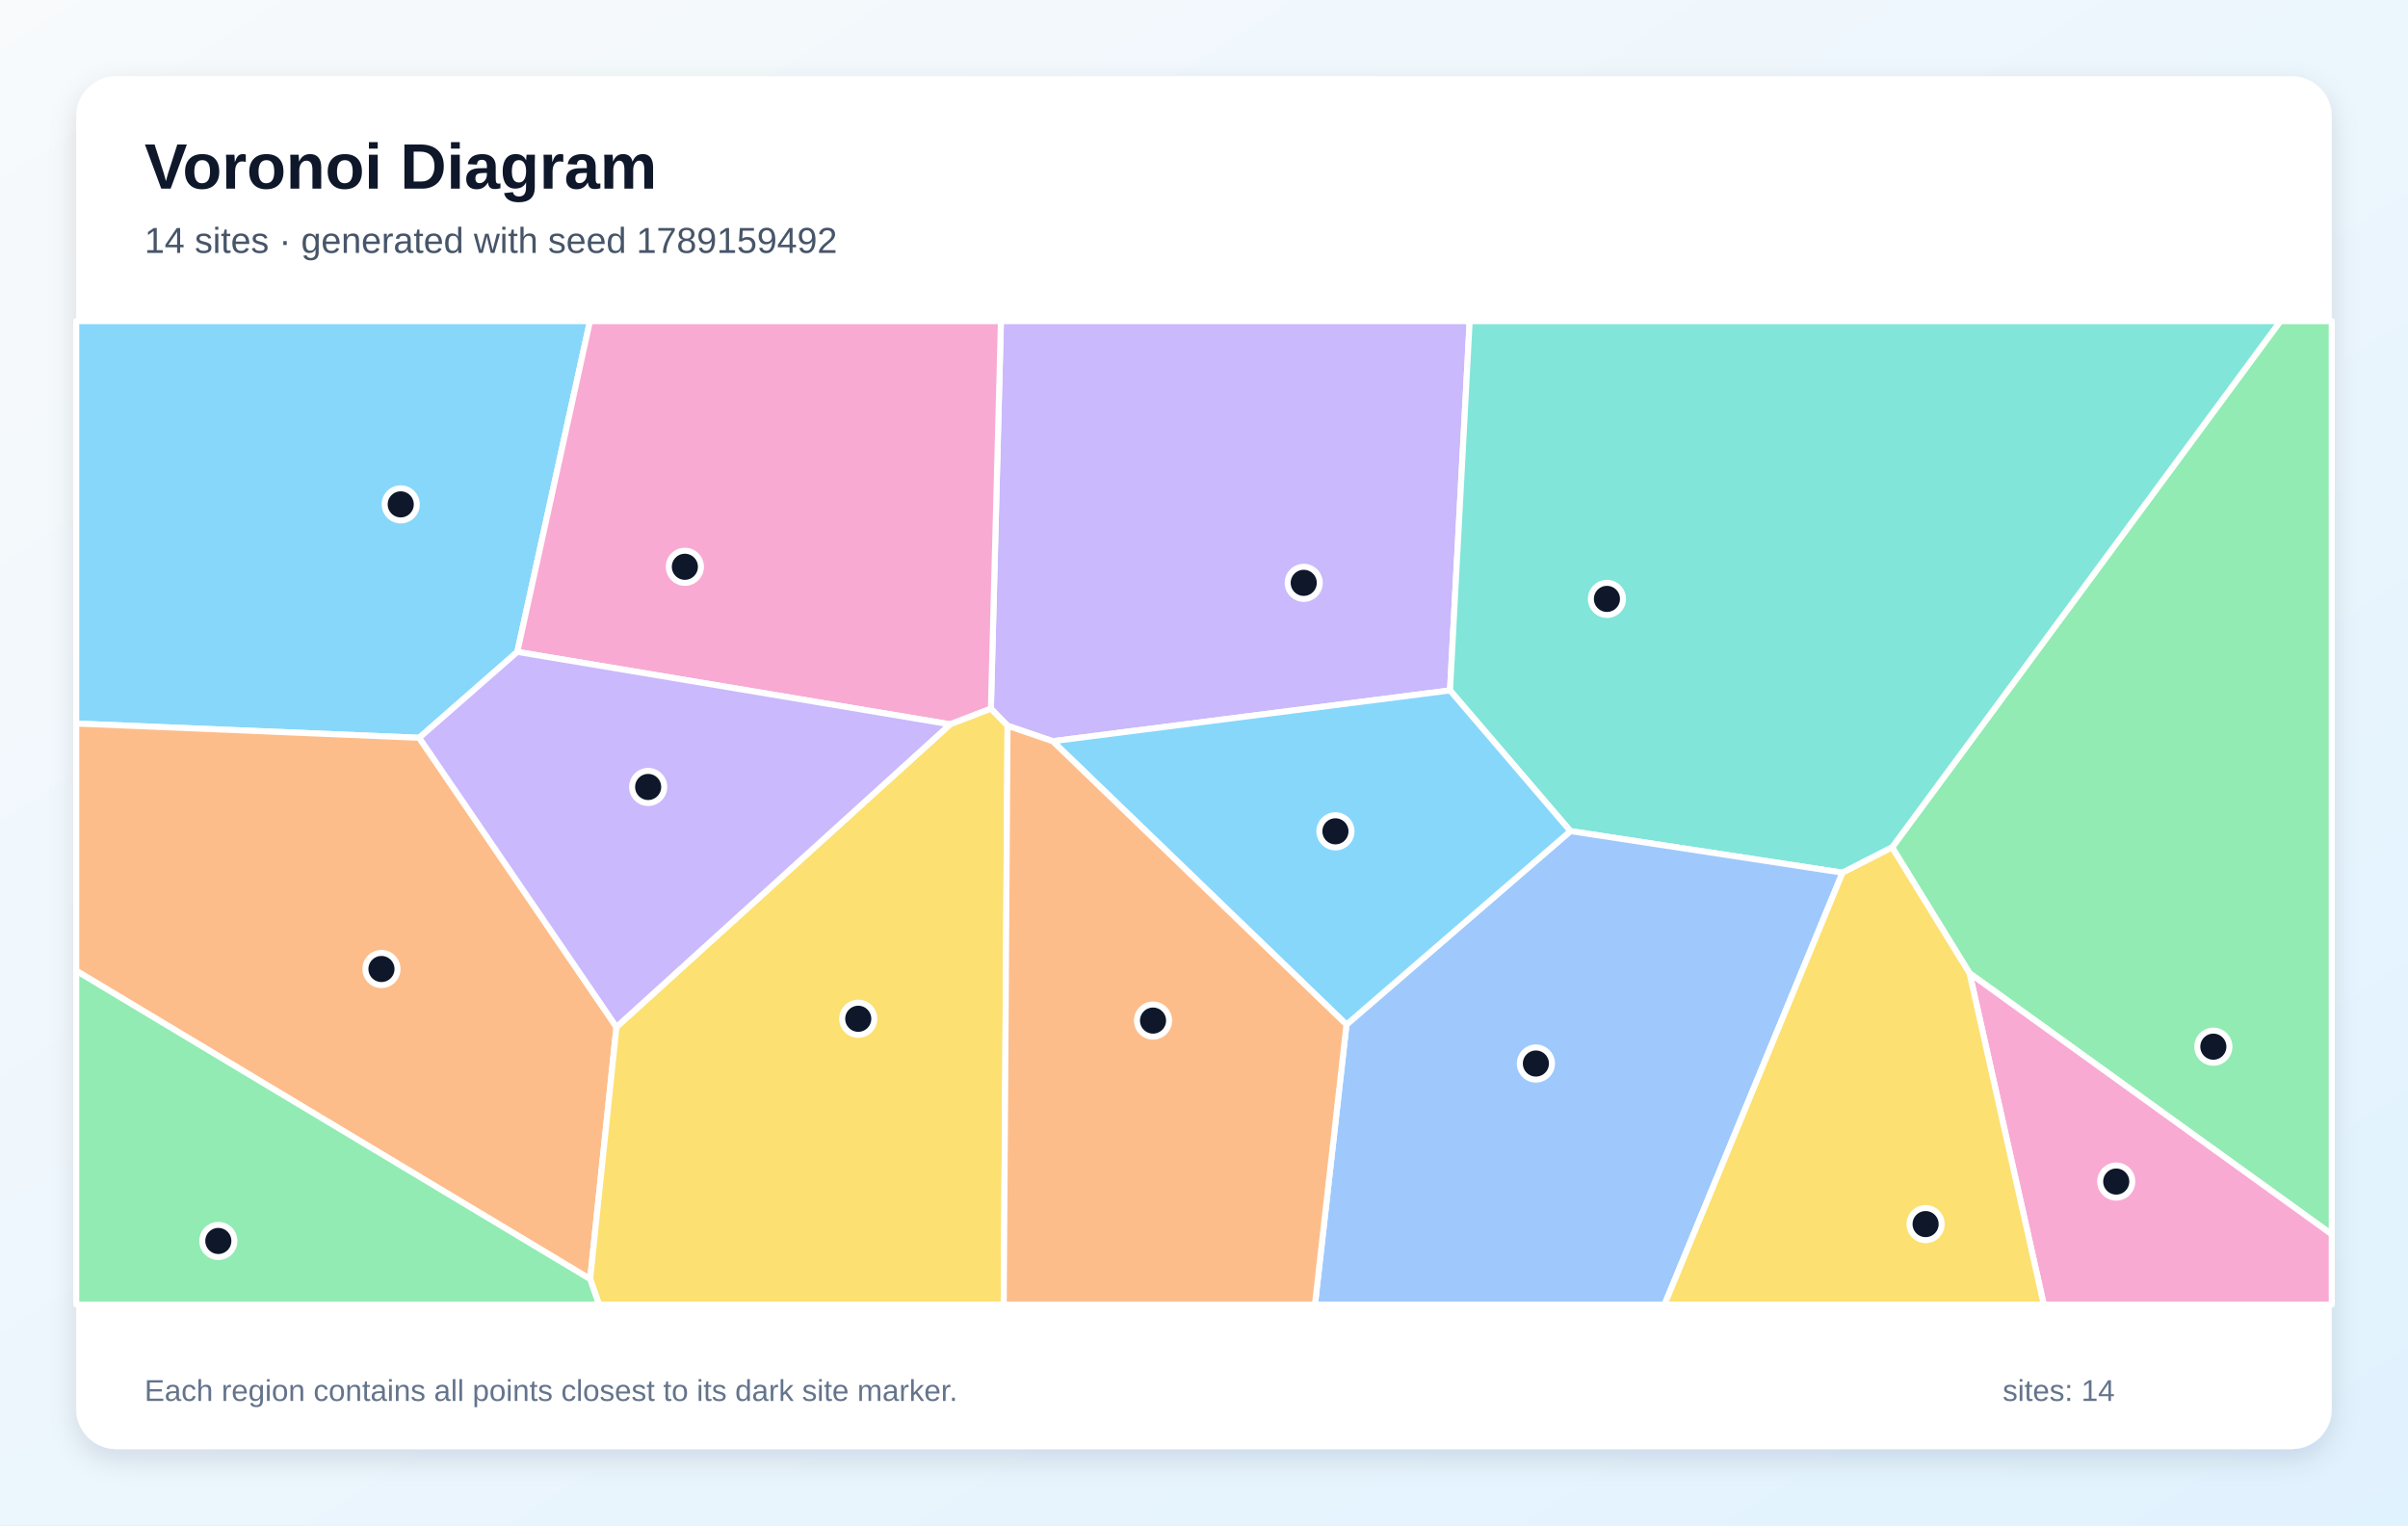
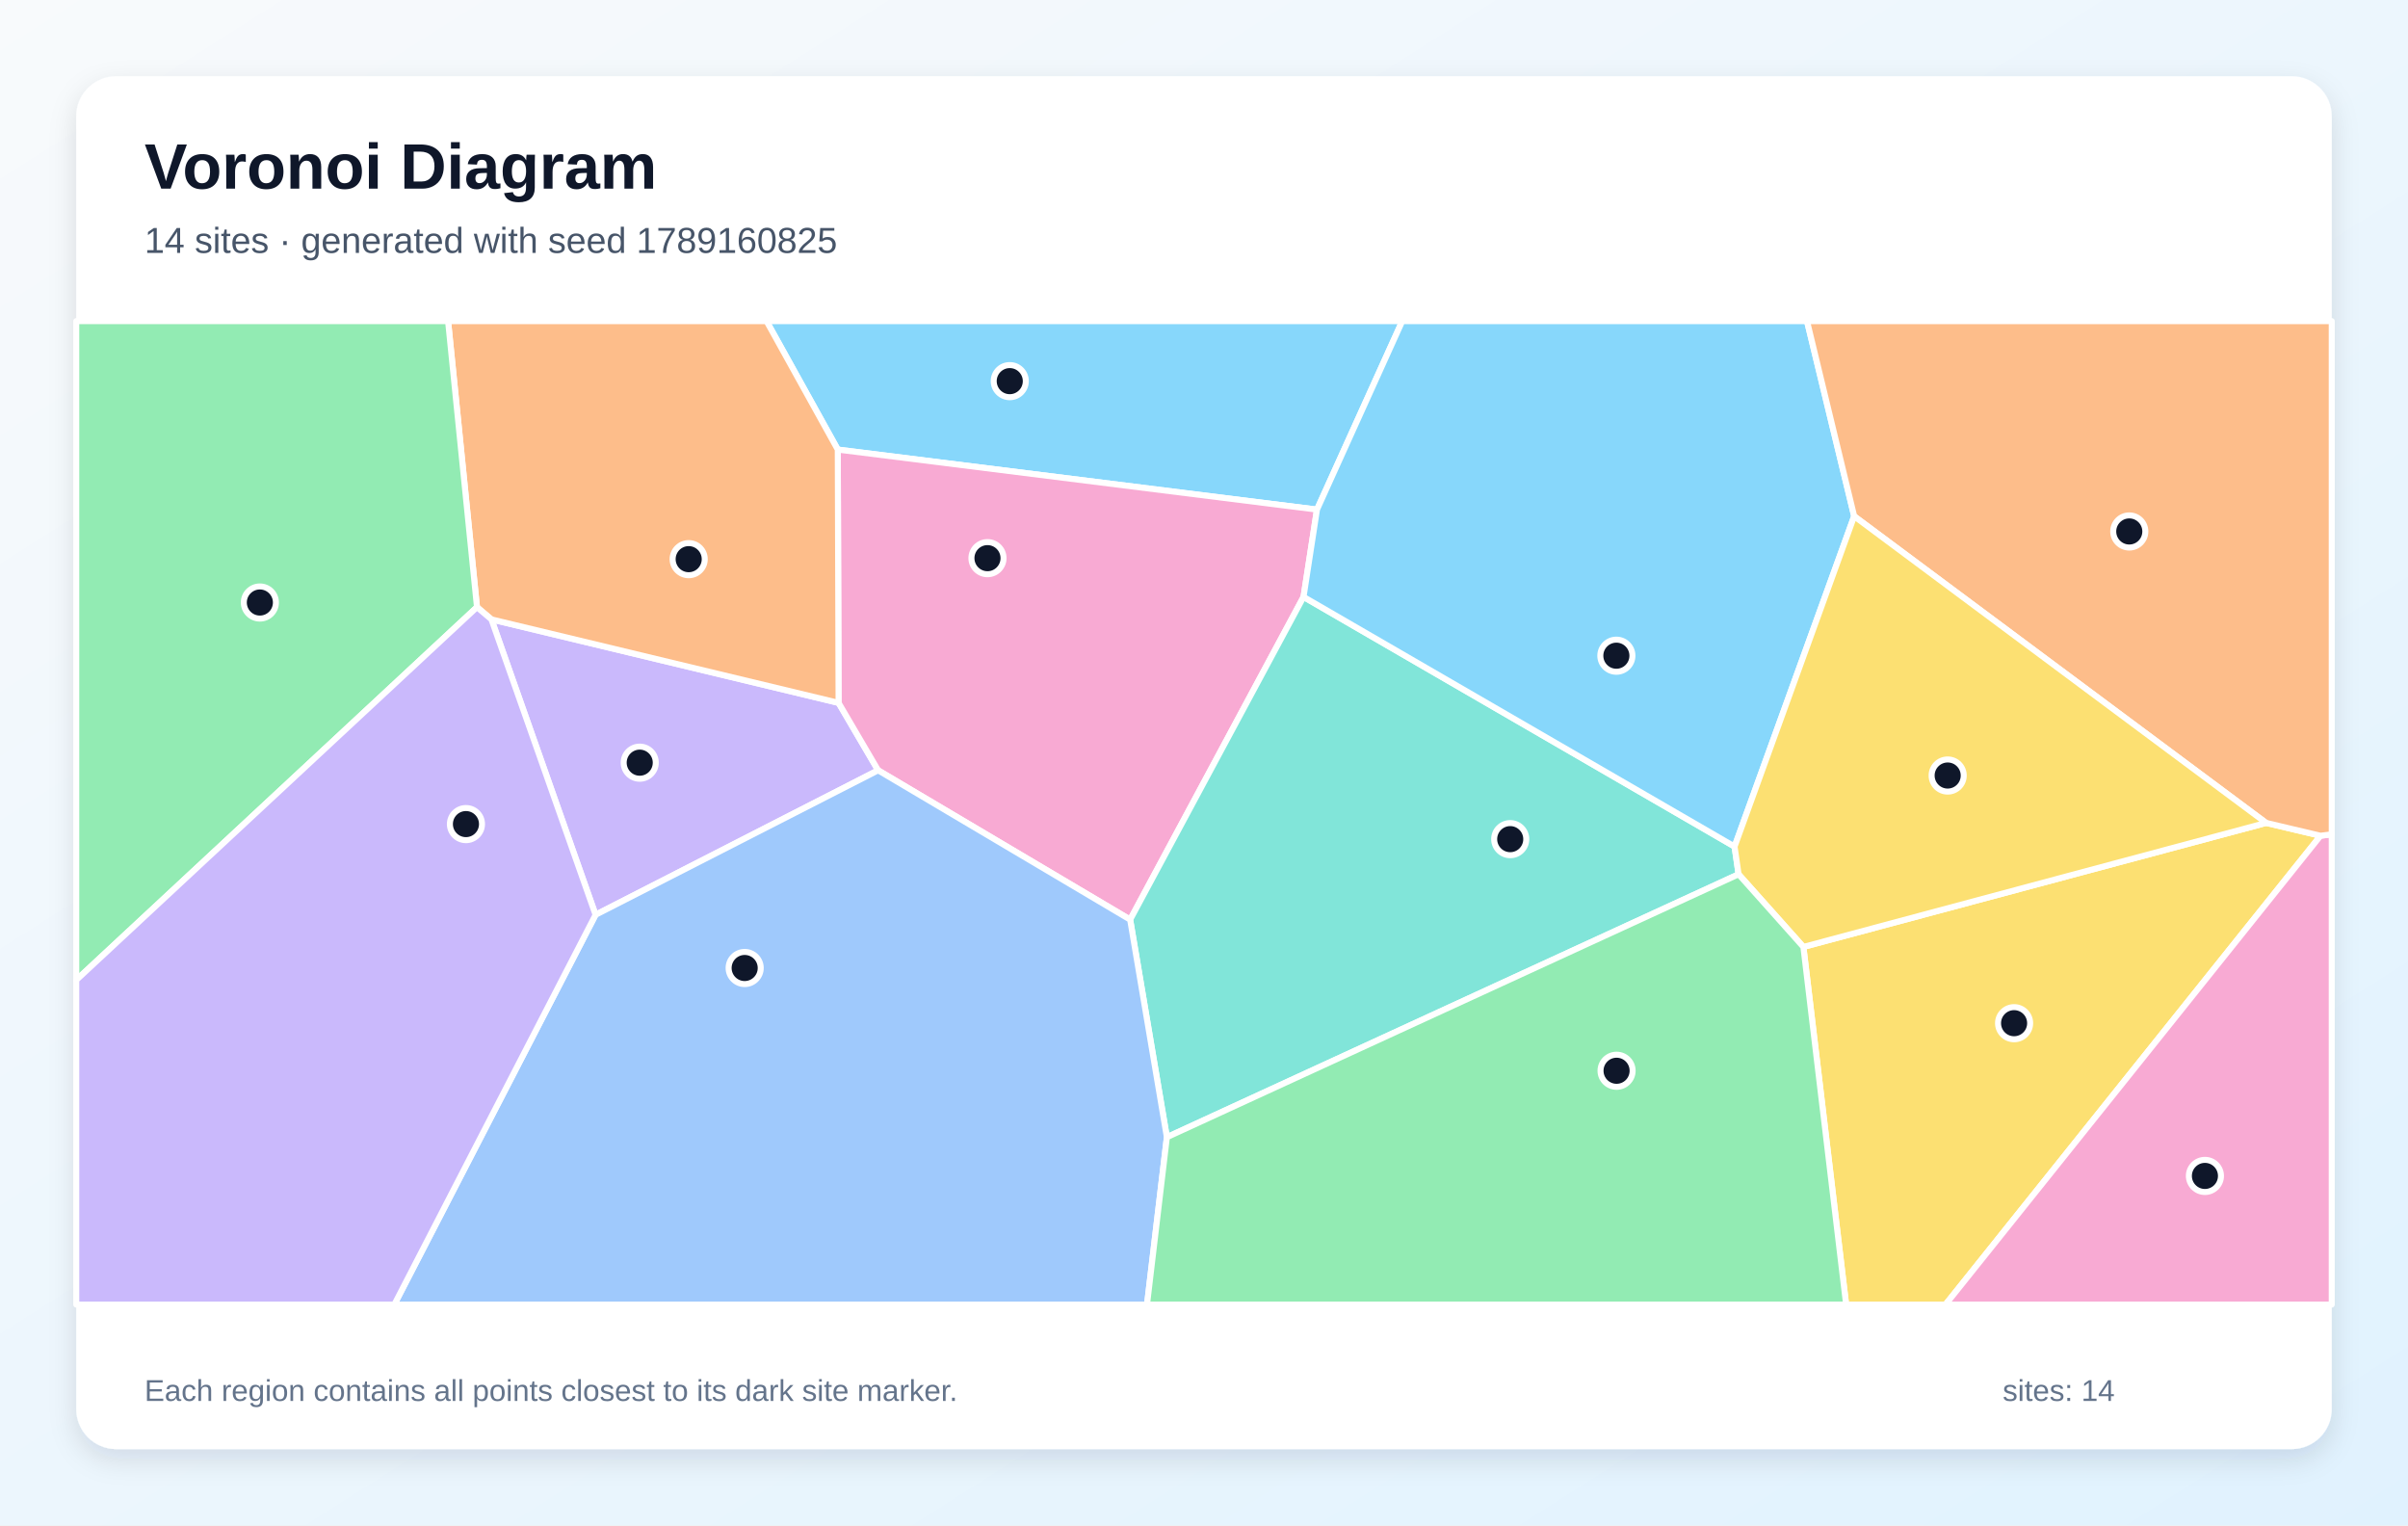
<svg xmlns="http://www.w3.org/2000/svg" width="1200" height="760" viewBox="0 0 1200 760" role="img" aria-labelledby="title description">
  <defs>
    <linearGradient id="background" x1="0" y1="0" x2="1" y2="1">
      <stop stop-color="#F8FAFC" />
      <stop offset="1" stop-color="#E0F2FE" />
    </linearGradient>
    <filter id="shadow" x="-10%" y="-10%" width="120%" height="120%">
      <feDropShadow dx="0" dy="5" stdDeviation="7" flood-color="#0F172A" flood-opacity=".12" />
    </filter>
  </defs>
  <rect width="1200" height="760" fill="url(#background)" />
  <rect x="38" y="38" width="1124" height="684" rx="20" fill="#FFFFFF" filter="url(#shadow)" />
  <g font-family="Arial, sans-serif">
    <text x="72" y="94" font-size="32" font-weight="700" fill="#0F172A">Voronoi Diagram</text>
-     <text x="72" y="126" font-size="18" fill="#475569">14 sites · generated with seed 1789159492</text>
+     <text x="72" y="126" font-size="18" fill="#475569">14 sites · generated with seed 1789160825</text>
  </g>
  <g stroke="#FFFFFF" stroke-width="3" stroke-linejoin="round">
-     <polygon points="208.9,367.6 38.0,360.5 38.0,160.0 294.0,160.0 257.8,324.8" fill="#38BDF8" fill-opacity="0.60" />
-     <polygon points="722.6,344.0 524.6,369.3 502.1,361.6 493.8,353.1 498.8,160.0 732.4,160.0" fill="#A78BFA" fill-opacity="0.60" />
-     <polygon points="473.5,360.9 257.8,324.8 294.0,160.0 498.8,160.0 493.8,353.1" fill="#F472B6" fill-opacity="0.60" />
-     <polygon points="38.0,483.7 38.0,360.5 208.9,367.6 307.2,511.7 294.1,637.3" fill="#FB923C" fill-opacity="0.60" />
-     <polygon points="294.1,637.3 307.2,511.7 473.5,360.9 493.8,353.1 502.1,361.6 500.2,650.0 298.5,650.0" fill="#FACC15" fill-opacity="0.60" />
-     <polygon points="981.5,484.9 942.9,422.2 1136.4,160.0 1162.0,160.0 1162.0,615.0" fill="#4ADE80" fill-opacity="0.60" />
-     <polygon points="918.2,434.8 782.6,414.1 722.6,344.0 732.4,160.0 1136.4,160.0 942.9,422.2" fill="#2DD4BF" fill-opacity="0.60" />
-     <polygon points="671.0,510.5 782.6,414.1 918.2,434.8 829.5,650.0 655.3,650.0" fill="#60A5FA" fill-opacity="0.60" />
-     <polygon points="671.0,510.5 524.6,369.3 722.6,344.0 782.6,414.1" fill="#38BDF8" fill-opacity="0.60" />
-     <polygon points="307.2,511.7 208.9,367.6 257.8,324.8 473.5,360.9" fill="#A78BFA" fill-opacity="0.60" />
-     <polygon points="981.5,484.9 1162.0,615.0 1162.0,650.0 1018.5,650.0" fill="#F472B6" fill-opacity="0.60" />
-     <polygon points="502.1,361.6 524.6,369.3 671.0,510.5 655.3,650.0 500.2,650.0" fill="#FB923C" fill-opacity="0.60" />
-     <polygon points="918.2,434.8 942.9,422.2 981.5,484.9 1018.5,650.0 829.5,650.0" fill="#FACC15" fill-opacity="0.60" />
-     <polygon points="38.0,483.7 294.1,637.3 298.5,650.0 38.0,650.0" fill="#4ADE80" fill-opacity="0.60" />
+     <polygon points="656.3,253.9 417.5,224.0 382.0,160.0 698.8,160.0" fill="#38BDF8" fill-opacity="0.60" />
+     <polygon points="296.8,455.8 244.9,308.6 417.9,350.2 437.6,383.8" fill="#A78BFA" fill-opacity="0.60" />
+     <polygon points="649.6,297.4 563.2,458.2 437.6,383.8 417.9,350.2 417.5,224.0 656.3,253.9" fill="#F472B6" fill-opacity="0.60" />
+     <polygon points="417.9,350.2 244.9,308.6 237.7,302.5 223.3,160.0 382.0,160.0 417.5,224.0" fill="#FB923C" fill-opacity="0.60" />
+     <polygon points="898.7,471.8 1129.3,410.0 1156.4,416.4 969.5,650.0 920.0,650.0" fill="#FACC15" fill-opacity="0.60" />
+     <polygon points="38.0,488.3 38.0,160.0 223.3,160.0 237.7,302.5" fill="#4ADE80" fill-opacity="0.60" />
+     <polygon points="581.5,566.6 563.2,458.2 649.6,297.4 864.4,421.8 866.4,435.6" fill="#2DD4BF" fill-opacity="0.60" />
+     <polygon points="296.8,455.8 437.6,383.8 563.2,458.2 581.5,566.6 571.6,650.0 196.5,650.0" fill="#60A5FA" fill-opacity="0.60" />
+     <polygon points="864.4,421.8 649.6,297.4 656.3,253.9 698.8,160.0 900.5,160.0 924.0,257.2" fill="#38BDF8" fill-opacity="0.60" />
+     <polygon points="38.0,488.3 237.7,302.5 244.9,308.6 296.8,455.8 196.5,650.0 38.0,650.0" fill="#A78BFA" fill-opacity="0.60" />
+     <polygon points="1156.4,416.4 1162.0,415.7 1162.0,650.0 969.5,650.0" fill="#F472B6" fill-opacity="0.60" />
+     <polygon points="1156.4,416.4 1129.3,410.0 924.0,257.2 900.5,160.0 1162.0,160.0 1162.0,415.7" fill="#FB923C" fill-opacity="0.60" />
+     <polygon points="1129.3,410.0 898.7,471.8 866.4,435.6 864.4,421.8 924.0,257.2" fill="#FACC15" fill-opacity="0.60" />
+     <polygon points="581.5,566.6 866.4,435.6 898.7,471.8 920.0,650.0 571.6,650.0" fill="#4ADE80" fill-opacity="0.60" />
  </g>
  <g>
-     <circle cx="199.7" cy="251.3" r="8" fill="#0F172A" stroke="#FFFFFF" stroke-width="3" />
-     <circle cx="649.7" cy="290.4" r="8" fill="#0F172A" stroke="#FFFFFF" stroke-width="3" />
-     <circle cx="341.3" cy="282.4" r="8" fill="#0F172A" stroke="#FFFFFF" stroke-width="3" />
-     <circle cx="190.1" cy="482.8" r="8" fill="#0F172A" stroke="#FFFFFF" stroke-width="3" />
-     <circle cx="427.7" cy="507.6" r="8" fill="#0F172A" stroke="#FFFFFF" stroke-width="3" />
-     <circle cx="1103.0" cy="521.5" r="8" fill="#0F172A" stroke="#FFFFFF" stroke-width="3" />
-     <circle cx="800.8" cy="298.4" r="8" fill="#0F172A" stroke="#FFFFFF" stroke-width="3" />
-     <circle cx="765.4" cy="529.9" r="8" fill="#0F172A" stroke="#FFFFFF" stroke-width="3" />
-     <circle cx="665.5" cy="414.2" r="8" fill="#0F172A" stroke="#FFFFFF" stroke-width="3" />
-     <circle cx="323.0" cy="392.1" r="8" fill="#0F172A" stroke="#FFFFFF" stroke-width="3" />
-     <circle cx="1054.6" cy="588.7" r="8" fill="#0F172A" stroke="#FFFFFF" stroke-width="3" />
-     <circle cx="574.6" cy="508.5" r="8" fill="#0F172A" stroke="#FFFFFF" stroke-width="3" />
-     <circle cx="959.6" cy="609.9" r="8" fill="#0F172A" stroke="#FFFFFF" stroke-width="3" />
-     <circle cx="108.8" cy="618.3" r="8" fill="#0F172A" stroke="#FFFFFF" stroke-width="3" />
+     <circle cx="503.2" cy="189.9" r="8" fill="#0F172A" stroke="#FFFFFF" stroke-width="3" />
+     <circle cx="318.8" cy="380.0" r="8" fill="#0F172A" stroke="#FFFFFF" stroke-width="3" />
+     <circle cx="492.1" cy="278.1" r="8" fill="#0F172A" stroke="#FFFFFF" stroke-width="3" />
+     <circle cx="343.2" cy="278.6" r="8" fill="#0F172A" stroke="#FFFFFF" stroke-width="3" />
+     <circle cx="1003.7" cy="509.8" r="8" fill="#0F172A" stroke="#FFFFFF" stroke-width="3" />
+     <circle cx="129.5" cy="300.2" r="8" fill="#0F172A" stroke="#FFFFFF" stroke-width="3" />
+     <circle cx="752.6" cy="418.1" r="8" fill="#0F172A" stroke="#FFFFFF" stroke-width="3" />
+     <circle cx="371.1" cy="482.3" r="8" fill="#0F172A" stroke="#FFFFFF" stroke-width="3" />
+     <circle cx="805.5" cy="326.7" r="8" fill="#0F172A" stroke="#FFFFFF" stroke-width="3" />
+     <circle cx="232.2" cy="410.6" r="8" fill="#0F172A" stroke="#FFFFFF" stroke-width="3" />
+     <circle cx="1098.8" cy="585.9" r="8" fill="#0F172A" stroke="#FFFFFF" stroke-width="3" />
+     <circle cx="1061.1" cy="264.8" r="8" fill="#0F172A" stroke="#FFFFFF" stroke-width="3" />
+     <circle cx="970.6" cy="386.4" r="8" fill="#0F172A" stroke="#FFFFFF" stroke-width="3" />
+     <circle cx="805.6" cy="533.5" r="8" fill="#0F172A" stroke="#FFFFFF" stroke-width="3" />
  </g>
  <g font-family="Arial, sans-serif" font-size="15" fill="#64748B">
    <text x="72" y="698">Each region contains all points closest to its dark site marker.</text>
    <text x="998" y="698">sites: 14</text>
  </g>
</svg>
